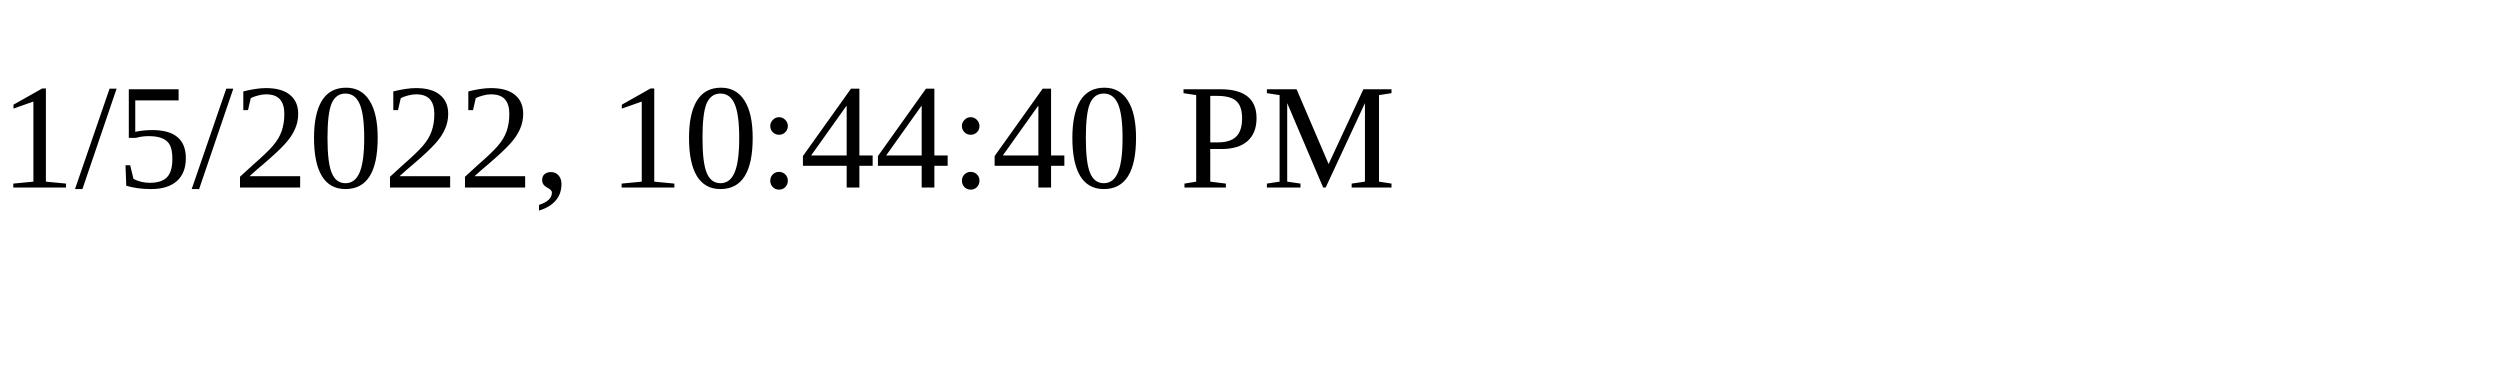
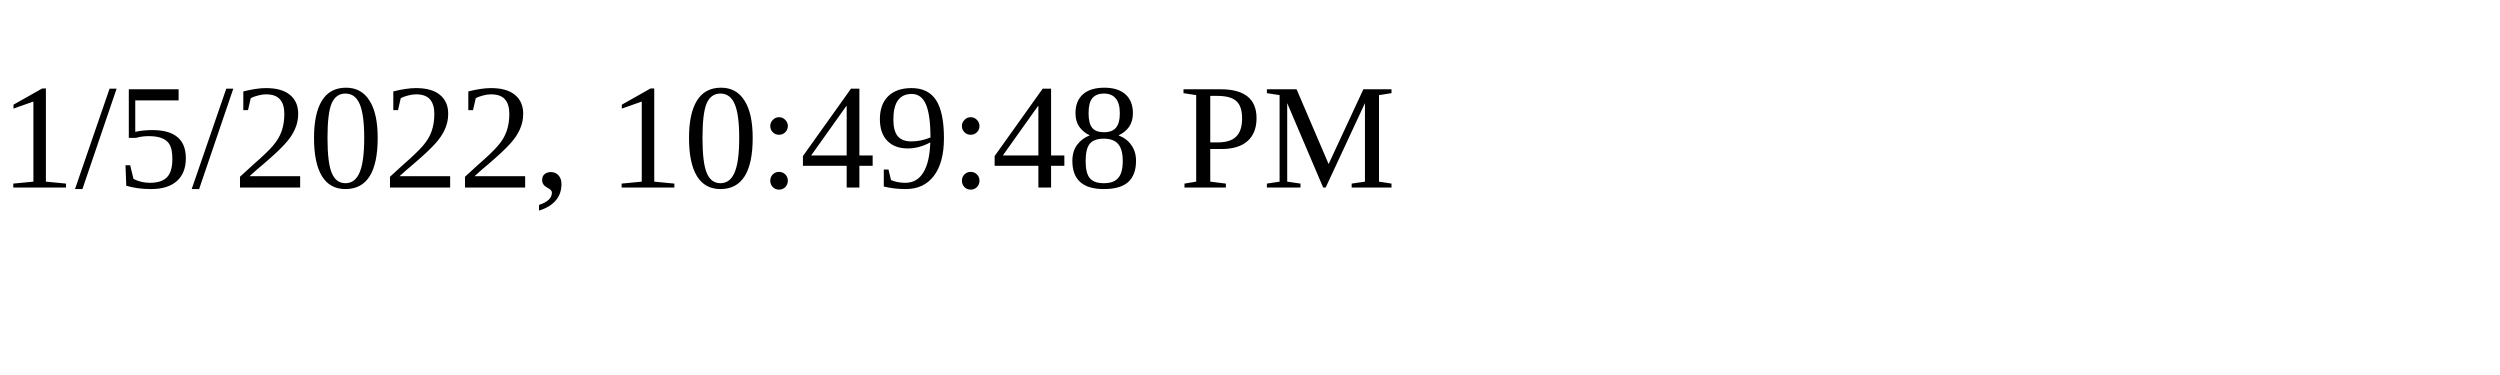
<svg xmlns="http://www.w3.org/2000/svg" height="30" width="200">
-   <text x="0" y="15">1/5/2022, 10:44:40 PM</text>
+   <text x="0" y="15">1/5/2022, 10:49:48 PM</text>
</svg>
